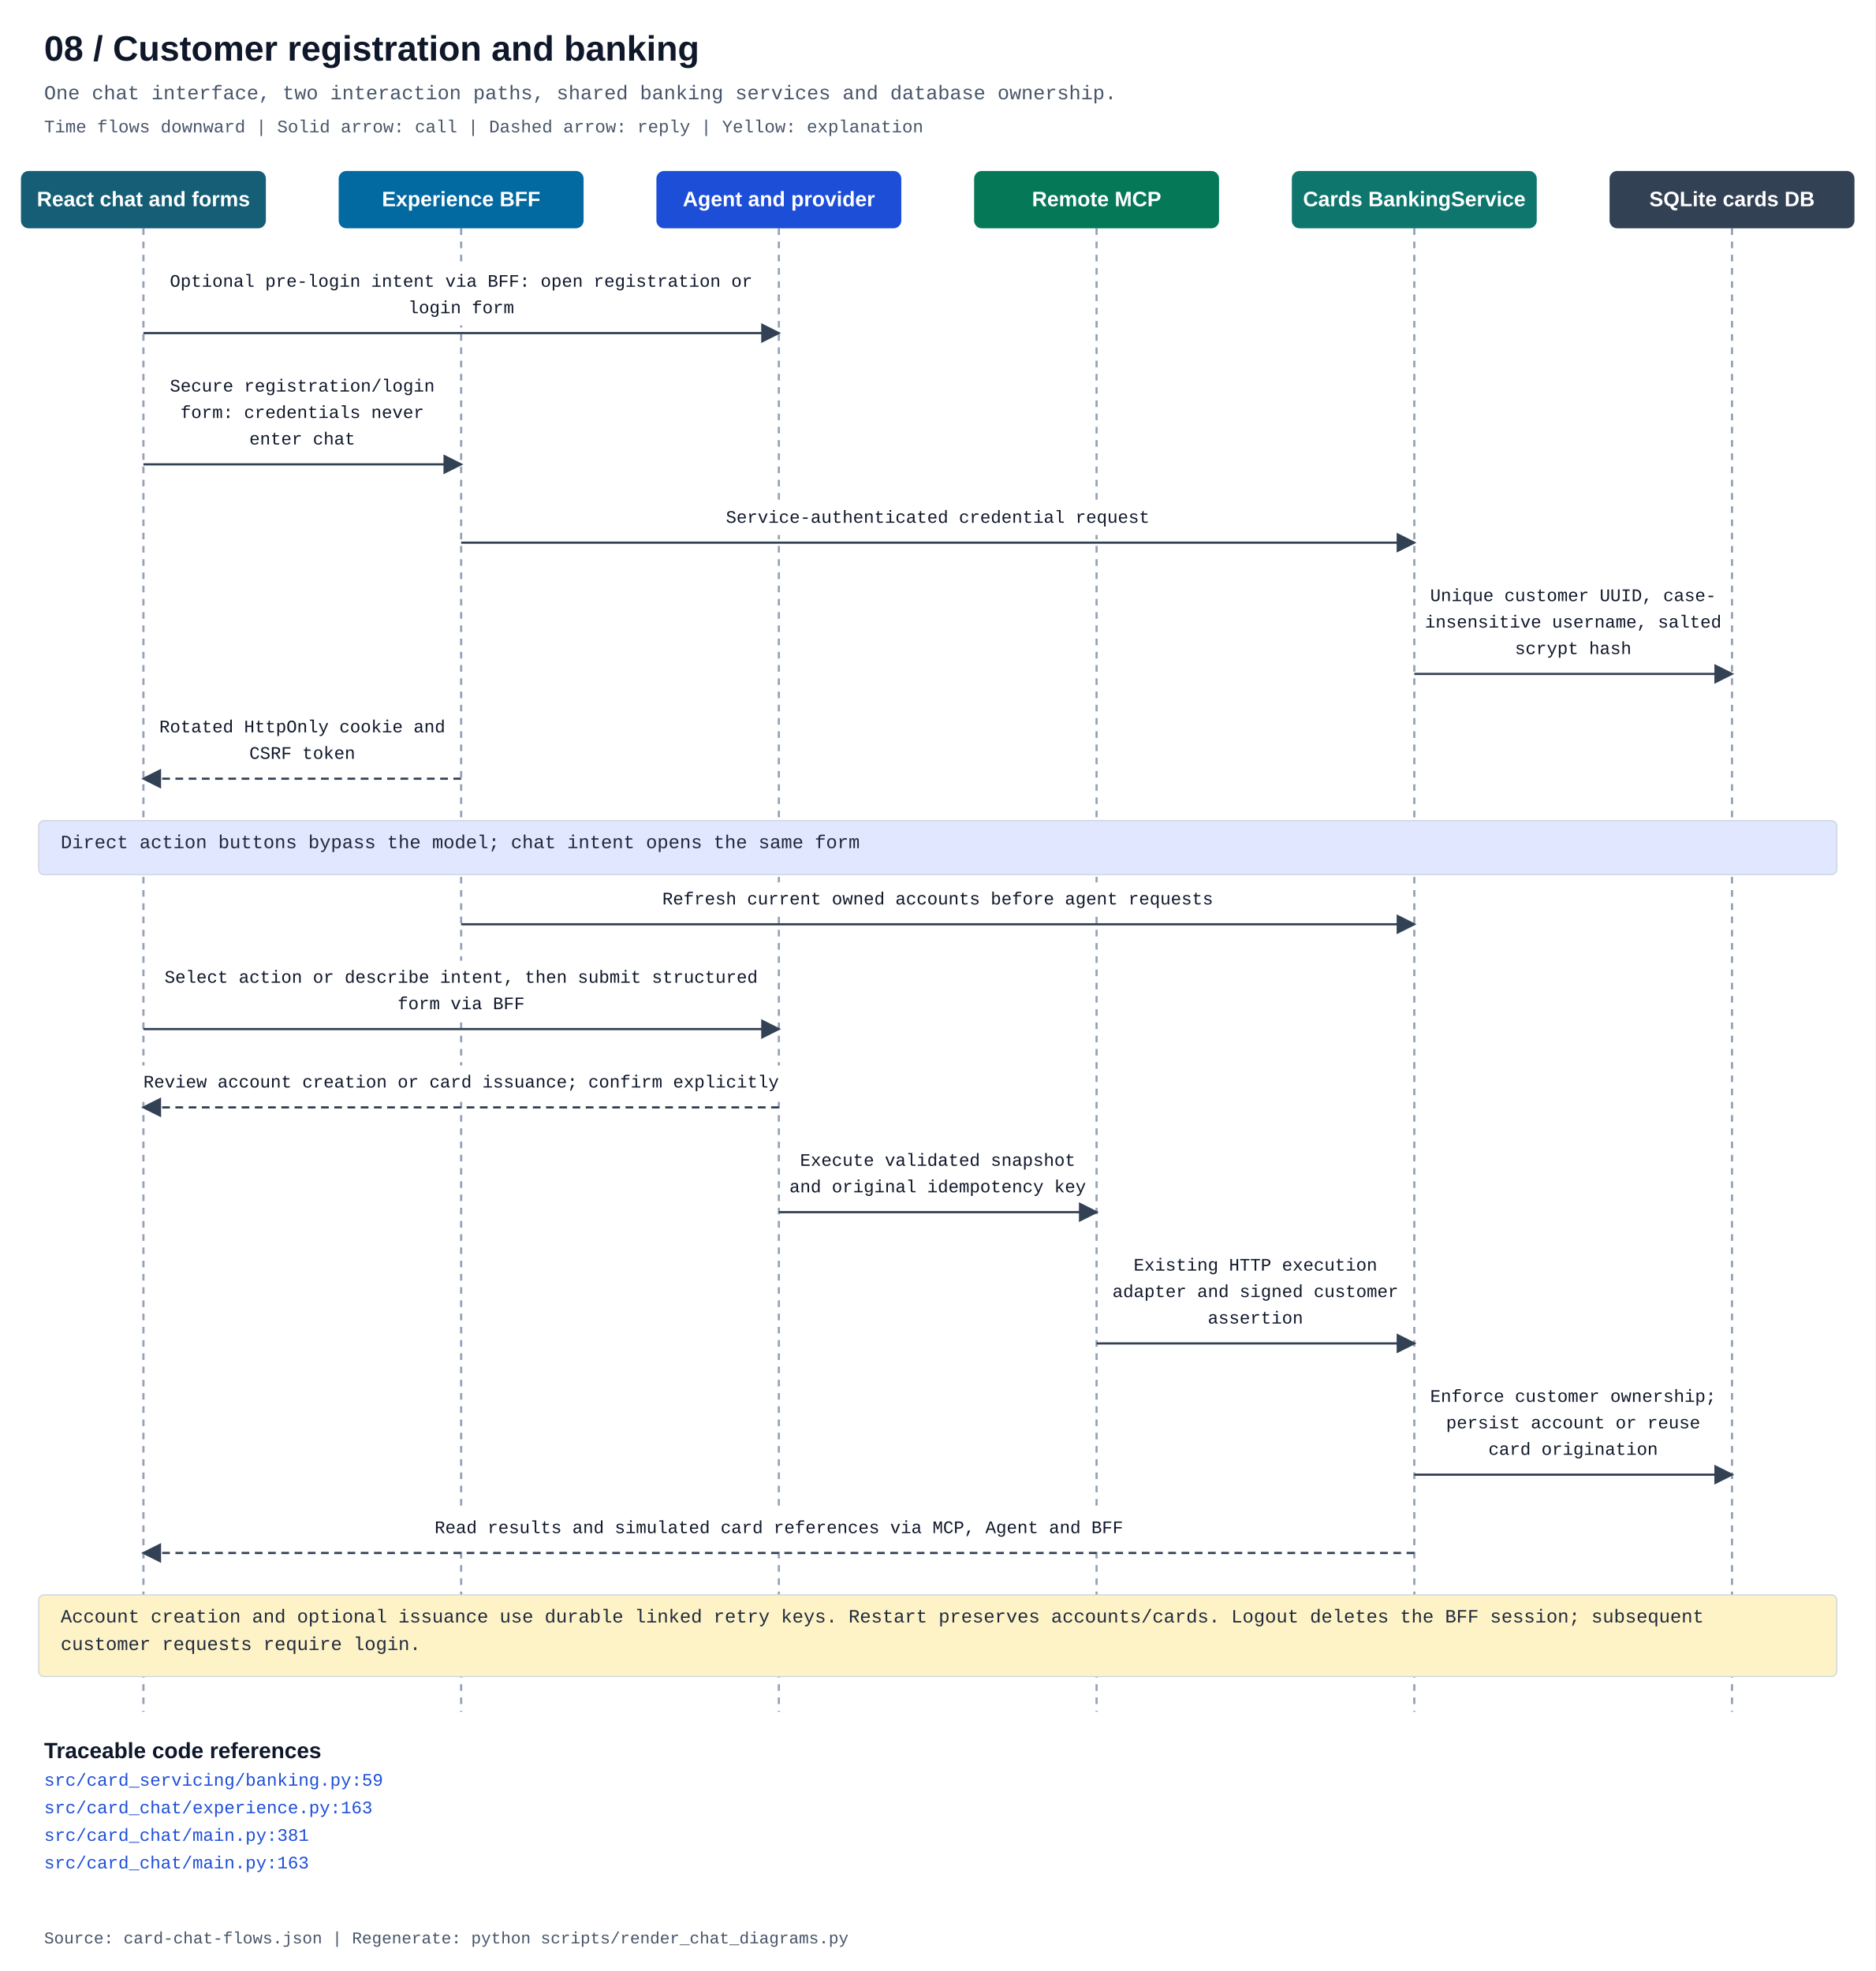
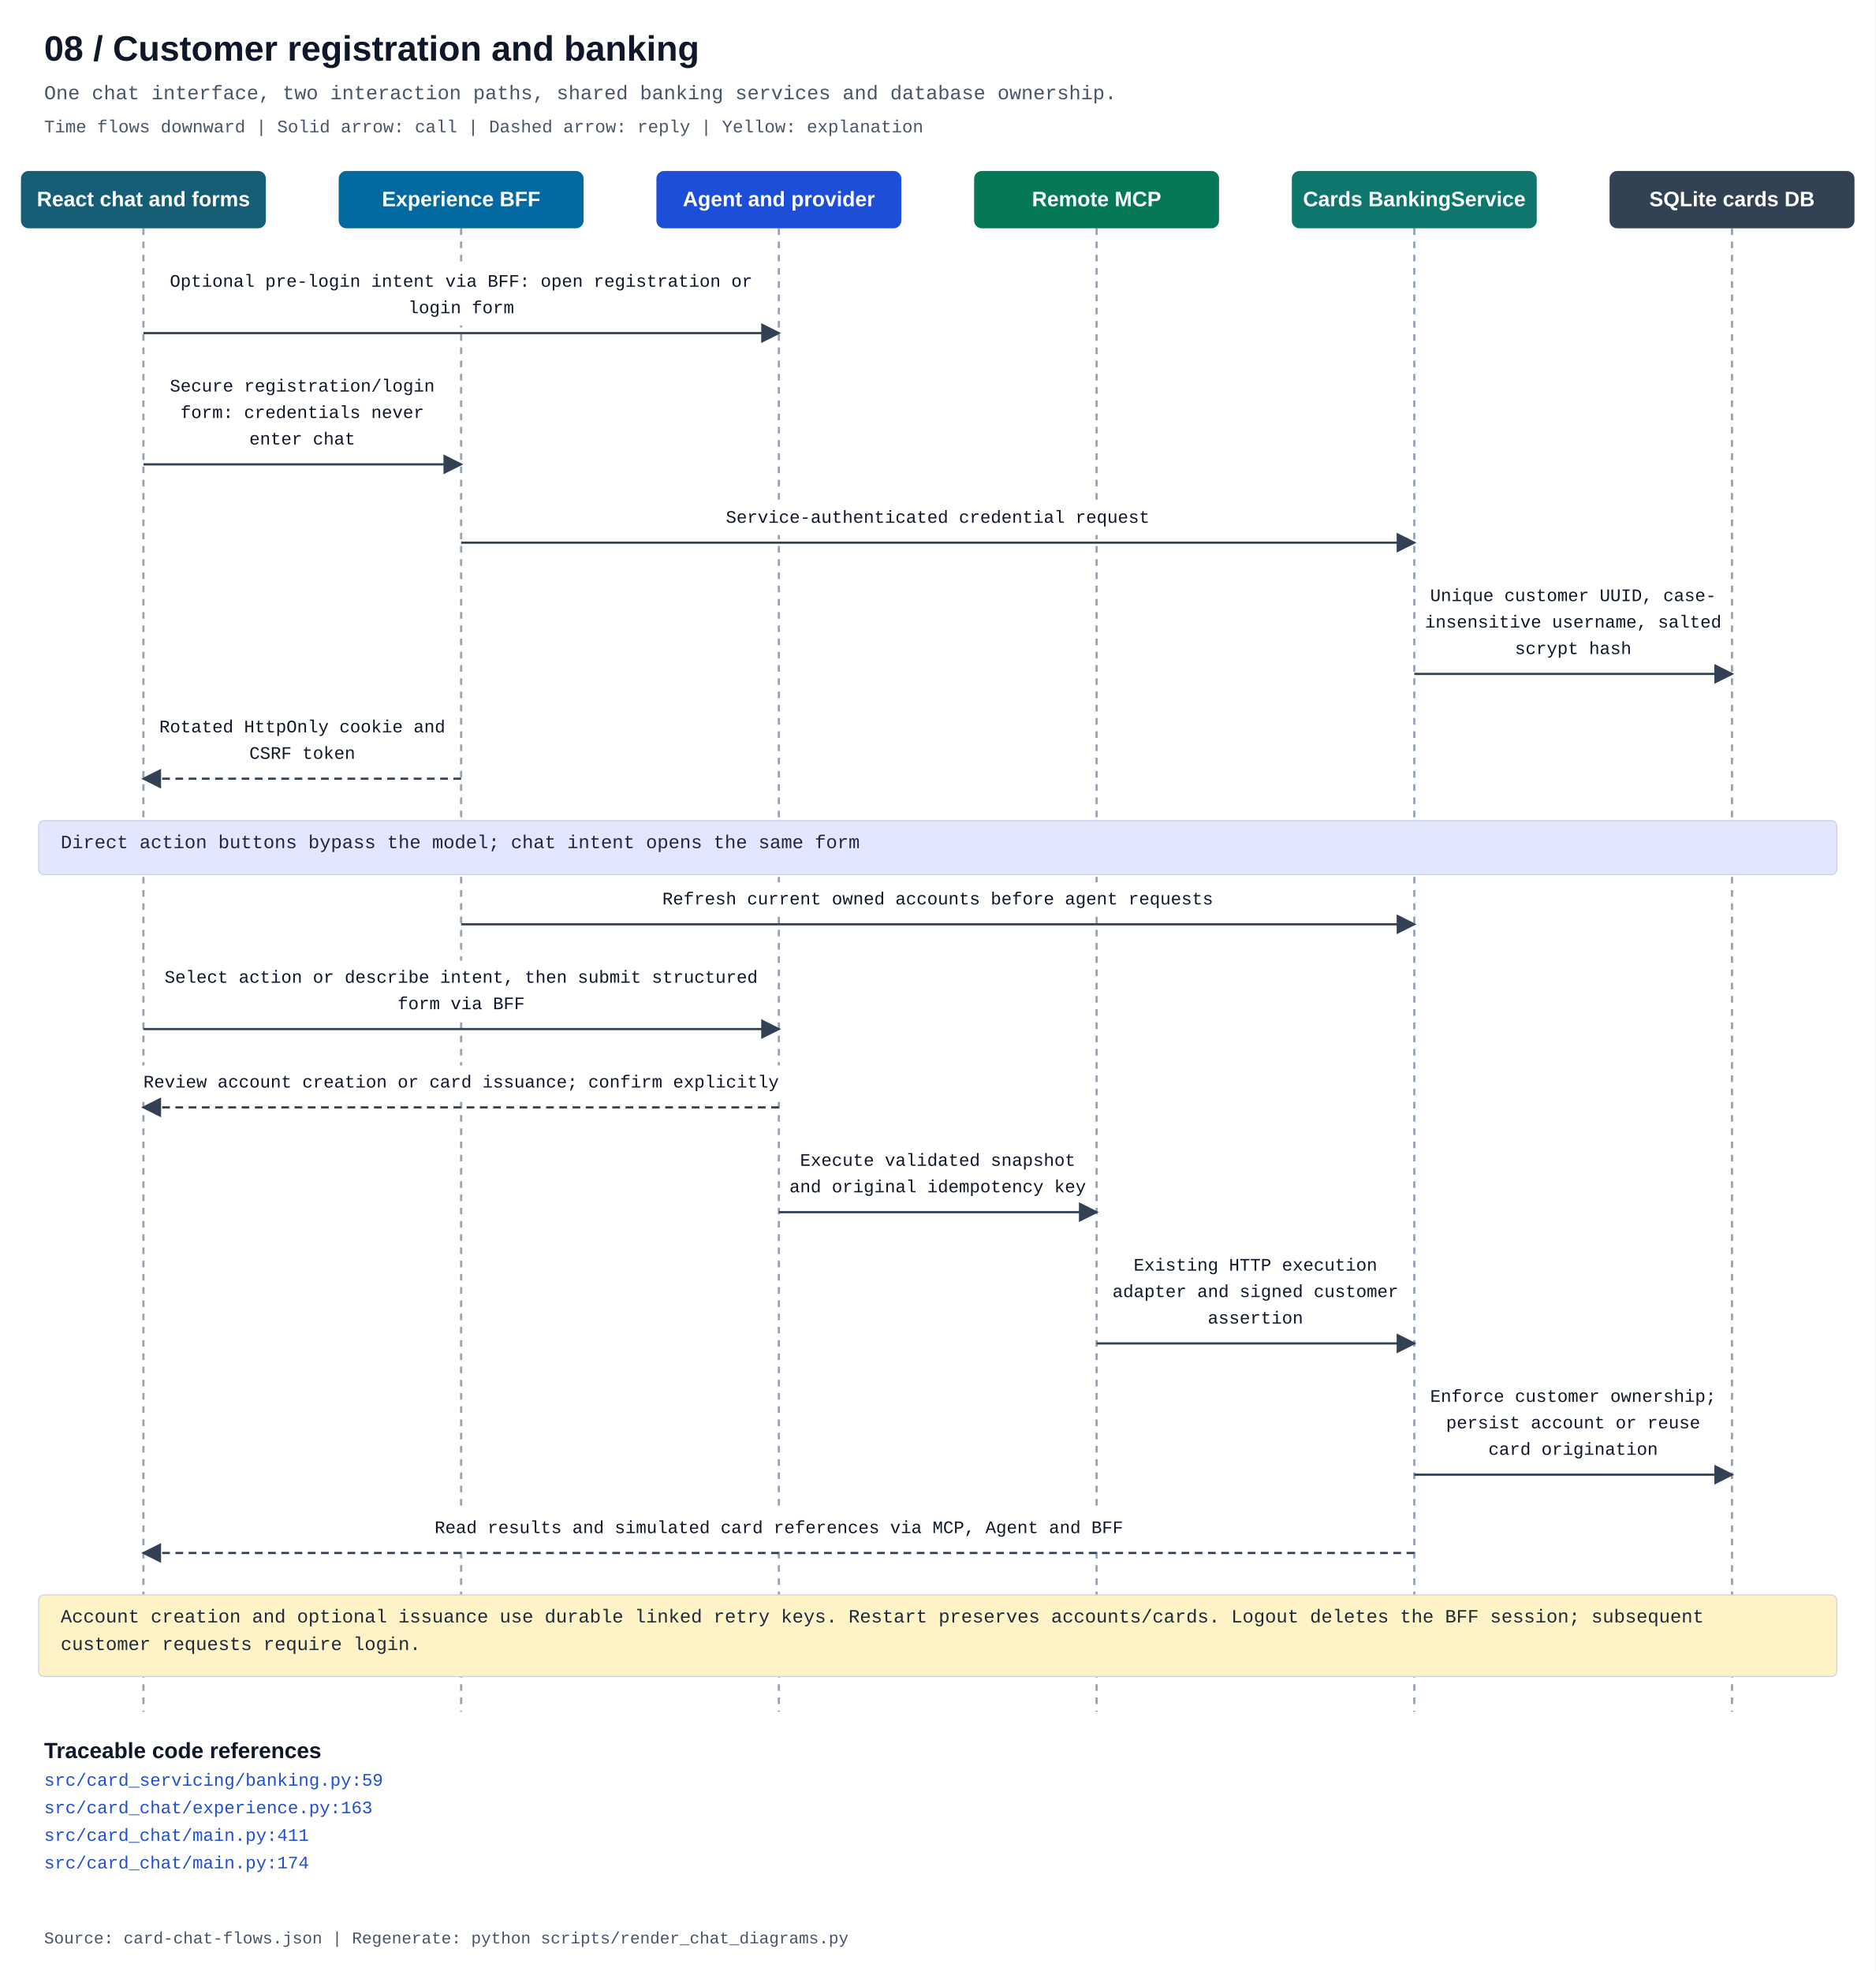
<svg xmlns="http://www.w3.org/2000/svg" width="1700" height="1787" viewBox="0 0 1700 1787" role="img" aria-labelledby="title description">
  <defs>
    <marker id="arrow" markerWidth="9" markerHeight="9" refX="8" refY="4.5" orient="auto">
      <path d="M0 0 L9 4.5 L0 9" fill="#334155" />
    </marker>
  </defs>
  <style>text{font-family:Consolas,"Liberation Mono",monospace}.heading{font-family:Arial,sans-serif;font-weight:700}</style>
  <rect width="1700" height="1787" fill="#fff" />
  <text x="40" y="55" class="heading" font-size="32" fill="#0f172a">08 / Customer registration and banking</text>
  <text x="40" y="90" font-size="18" fill="#475569">One chat interface, two interaction paths, shared banking services and database ownership.</text>
  <text x="40" y="120" font-size="16" fill="#475569">Time flows downward | Solid arrow: call | Dashed arrow: reply | Yellow: explanation</text>
  <path d="M130.0 207 V1552" stroke="#94a3b8" stroke-width="2" stroke-dasharray="6 6" />
  <rect x="19.0" y="155" width="222" height="52" rx="7" fill="#155e75" />
  <text x="130.0" y="187" text-anchor="middle" class="heading" font-size="19" fill="white">React chat and forms</text>
  <path d="M418.0 207 V1552" stroke="#94a3b8" stroke-width="2" stroke-dasharray="6 6" />
  <rect x="307.0" y="155" width="222" height="52" rx="7" fill="#0369a1" />
  <text x="418.0" y="187" text-anchor="middle" class="heading" font-size="19" fill="white">Experience BFF</text>
  <path d="M706.0 207 V1552" stroke="#94a3b8" stroke-width="2" stroke-dasharray="6 6" />
  <rect x="595.0" y="155" width="222" height="52" rx="7" fill="#1d4ed8" />
  <text x="706.0" y="187" text-anchor="middle" class="heading" font-size="19" fill="white">Agent and provider</text>
  <path d="M994.0 207 V1552" stroke="#94a3b8" stroke-width="2" stroke-dasharray="6 6" />
  <rect x="883.0" y="155" width="222" height="52" rx="7" fill="#047857" />
  <text x="994.0" y="187" text-anchor="middle" class="heading" font-size="19" fill="white">Remote MCP</text>
  <path d="M1282.0 207 V1552" stroke="#94a3b8" stroke-width="2" stroke-dasharray="6 6" />
  <rect x="1171.0" y="155" width="222" height="52" rx="7" fill="#0f766e" />
  <text x="1282.0" y="187" text-anchor="middle" class="heading" font-size="19" fill="white">Cards BankingService</text>
  <path d="M1570.0 207 V1552" stroke="#94a3b8" stroke-width="2" stroke-dasharray="6 6" />
  <rect x="1459.0" y="155" width="222" height="52" rx="7" fill="#334155" />
  <text x="1570.0" y="187" text-anchor="middle" class="heading" font-size="19" fill="white">SQLite cards DB</text>
  <rect x="148.75" y="240" width="538.5" height="55" fill="white" />
  <text x="418.0" y="260" text-anchor="middle" font-size="16" fill="#0f172a">Optional pre-login intent via BFF: open registration or</text>
  <text x="418.0" y="284" text-anchor="middle" font-size="16" fill="#0f172a">login form</text>
  <path d="M130.0 302 H706.0" fill="none" stroke="#334155" stroke-width="2" marker-end="url(#arrow)" />
  <rect x="147.25" y="335" width="253.5" height="79" fill="white" />
  <text x="274.0" y="355" text-anchor="middle" font-size="16" fill="#0f172a">Secure registration/login</text>
  <text x="274.0" y="379" text-anchor="middle" font-size="16" fill="#0f172a">form: credentials never</text>
  <text x="274.0" y="403" text-anchor="middle" font-size="16" fill="#0f172a">enter chat</text>
  <path d="M130.0 421 H418.0" fill="none" stroke="#334155" stroke-width="2" marker-end="url(#arrow)" />
  <rect x="652.0" y="454" width="396.0" height="31" fill="white" />
  <text x="850.0" y="474" text-anchor="middle" font-size="16" fill="#0f172a">Service-authenticated credential request</text>
  <path d="M418.0 492 H1282.0" fill="none" stroke="#334155" stroke-width="2" marker-end="url(#arrow)" />
  <rect x="1285.0" y="525" width="282.0" height="79" fill="white" />
  <text x="1426.0" y="545" text-anchor="middle" font-size="16" fill="#0f172a">Unique customer UUID, case-</text>
  <text x="1426.0" y="569" text-anchor="middle" font-size="16" fill="#0f172a">insensitive username, salted</text>
  <text x="1426.0" y="593" text-anchor="middle" font-size="16" fill="#0f172a">scrypt hash</text>
  <path d="M1282.0 611 H1570.0" fill="none" stroke="#334155" stroke-width="2" marker-end="url(#arrow)" />
  <rect x="137.75" y="644" width="272.5" height="55" fill="white" />
  <text x="274.0" y="664" text-anchor="middle" font-size="16" fill="#0f172a">Rotated HttpOnly cookie and</text>
  <text x="274.0" y="688" text-anchor="middle" font-size="16" fill="#0f172a">CSRF token</text>
  <path d="M418.0 706 H130.0" fill="none" stroke="#334155" stroke-width="2" stroke-dasharray="7 5" marker-end="url(#arrow)" />
  <rect x="35" y="744" width="1630" height="49" rx="5" fill="#e0e7ff" stroke="#cbd5e1" />
  <text x="55" y="769" font-size="17" fill="#1e293b">Direct action buttons bypass the model; chat intent opens the same form</text>
  <rect x="595.0" y="800" width="510.0" height="31" fill="white" />
  <text x="850.0" y="820" text-anchor="middle" font-size="16" fill="#0f172a">Refresh current owned accounts before agent requests</text>
  <path d="M418.0 838 H1282.0" fill="none" stroke="#334155" stroke-width="2" marker-end="url(#arrow)" />
  <rect x="144.0" y="871" width="548.0" height="55" fill="white" />
  <text x="418.0" y="891" text-anchor="middle" font-size="16" fill="#0f172a">Select action or describe intent, then submit structured</text>
  <text x="418.0" y="915" text-anchor="middle" font-size="16" fill="#0f172a">form via BFF</text>
  <path d="M130.0 933 H706.0" fill="none" stroke="#334155" stroke-width="2" marker-end="url(#arrow)" />
  <rect x="125.0" y="966" width="586.0" height="31" fill="white" />
  <text x="418.0" y="986" text-anchor="middle" font-size="16" fill="#0f172a">Review account creation or card issuance; confirm explicitly</text>
  <path d="M706.0 1004 H130.0" fill="none" stroke="#334155" stroke-width="2" stroke-dasharray="7 5" marker-end="url(#arrow)" />
  <rect x="709.0" y="1037" width="282.0" height="55" fill="white" />
  <text x="850.0" y="1057" text-anchor="middle" font-size="16" fill="#0f172a">Execute validated snapshot</text>
  <text x="850.0" y="1081" text-anchor="middle" font-size="16" fill="#0f172a">and original idempotency key</text>
  <path d="M706.0 1099 H994.0" fill="none" stroke="#334155" stroke-width="2" marker-end="url(#arrow)" />
  <rect x="1001.75" y="1132" width="272.5" height="79" fill="white" />
  <text x="1138.0" y="1152" text-anchor="middle" font-size="16" fill="#0f172a">Existing HTTP execution</text>
  <text x="1138.0" y="1176" text-anchor="middle" font-size="16" fill="#0f172a">adapter and signed customer</text>
  <text x="1138.0" y="1200" text-anchor="middle" font-size="16" fill="#0f172a">assertion</text>
  <path d="M994.0 1218 H1282.0" fill="none" stroke="#334155" stroke-width="2" marker-end="url(#arrow)" />
  <rect x="1289.75" y="1251" width="272.5" height="79" fill="white" />
  <text x="1426.0" y="1271" text-anchor="middle" font-size="16" fill="#0f172a">Enforce customer ownership;</text>
  <text x="1426.0" y="1295" text-anchor="middle" font-size="16" fill="#0f172a">persist account or reuse</text>
  <text x="1426.0" y="1319" text-anchor="middle" font-size="16" fill="#0f172a">card origination</text>
  <path d="M1282.0 1337 H1570.0" fill="none" stroke="#334155" stroke-width="2" marker-end="url(#arrow)" />
  <rect x="389.25" y="1370" width="633.5" height="31" fill="white" />
  <text x="706.0" y="1390" text-anchor="middle" font-size="16" fill="#0f172a">Read results and simulated card references via MCP, Agent and BFF</text>
  <path d="M1282.0 1408 H130.0" fill="none" stroke="#334155" stroke-width="2" stroke-dasharray="7 5" marker-end="url(#arrow)" />
  <rect x="35" y="1446" width="1630" height="74" rx="5" fill="#fef3c7" stroke="#cbd5e1" />
  <text x="55" y="1471" font-size="17" fill="#1e293b">Account creation and optional issuance use durable linked retry keys. Restart preserves accounts/cards. Logout deletes the BFF session; subsequent</text>
  <text x="55" y="1496" font-size="17" fill="#1e293b">customer requests require login.</text>
  <text x="40" y="1594" class="heading" font-size="20" fill="#0f172a">Traceable code references</text>
  <a href="../../src/card_servicing/banking.py">
    <text x="40" y="1619" font-size="16" fill="#1d4ed8">src/card_servicing/banking.py:59</text>
  </a>
  <a href="../../src/card_chat/experience.py">
    <text x="40" y="1644" font-size="16" fill="#1d4ed8">src/card_chat/experience.py:163</text>
  </a>
  <a href="../../src/card_chat/main.py">
-     <text x="40" y="1669" font-size="16" fill="#1d4ed8">src/card_chat/main.py:381</text>
+     <text x="40" y="1669" font-size="16" fill="#1d4ed8">src/card_chat/main.py:411</text>
  </a>
  <a href="../../src/card_chat/main.py">
-     <text x="40" y="1694" font-size="16" fill="#1d4ed8">src/card_chat/main.py:163</text>
+     <text x="40" y="1694" font-size="16" fill="#1d4ed8">src/card_chat/main.py:174</text>
  </a>
  <text x="40" y="1762" font-size="15" fill="#475569">Source: card-chat-flows.json | Regenerate: python scripts/render_chat_diagrams.py</text>
</svg>
